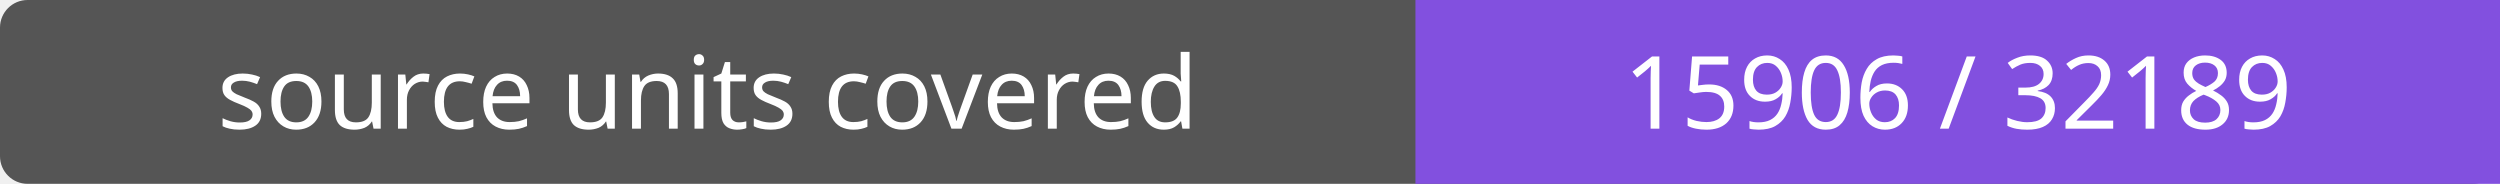
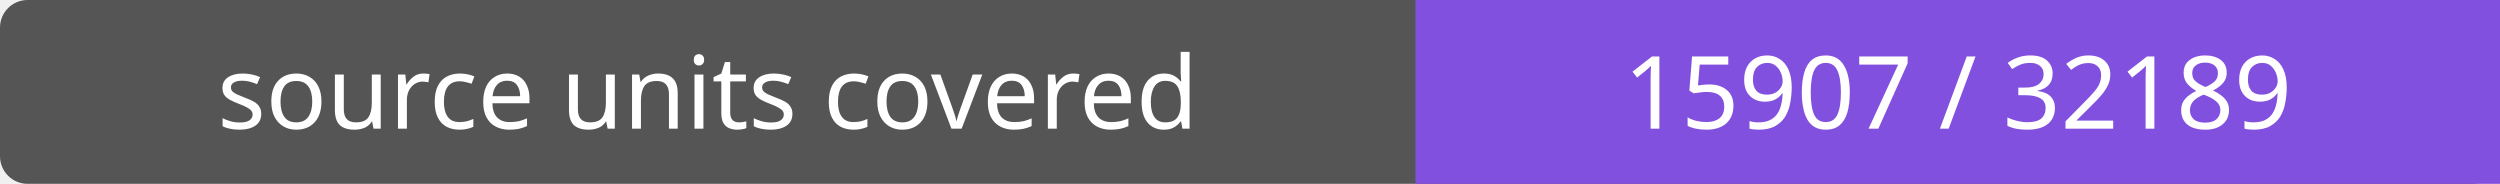
- <svg xmlns="http://www.w3.org/2000/svg" width="272" height="20" role="img" aria-label="source units covered: 15906 / 32189">
+ <svg xmlns="http://www.w3.org/2000/svg" width="272" height="20" role="img" aria-label="source units covered: 15907 / 32189">
  <rect width="272" height="20" rx="3" fill="#555" />
  <path fill="#8250df" d="M154 0h118v20H154z" />
  <g fill="#fff" text-anchor="middle" font-family="Verdana,sans-serif" font-size="11">
    <text x="77.0" y="14">source units covered</text>
-     <text x="213.0" y="14">15906 / 32189</text>
+     <text x="213.0" y="14">15907 / 32189</text>
  </g>
</svg>
